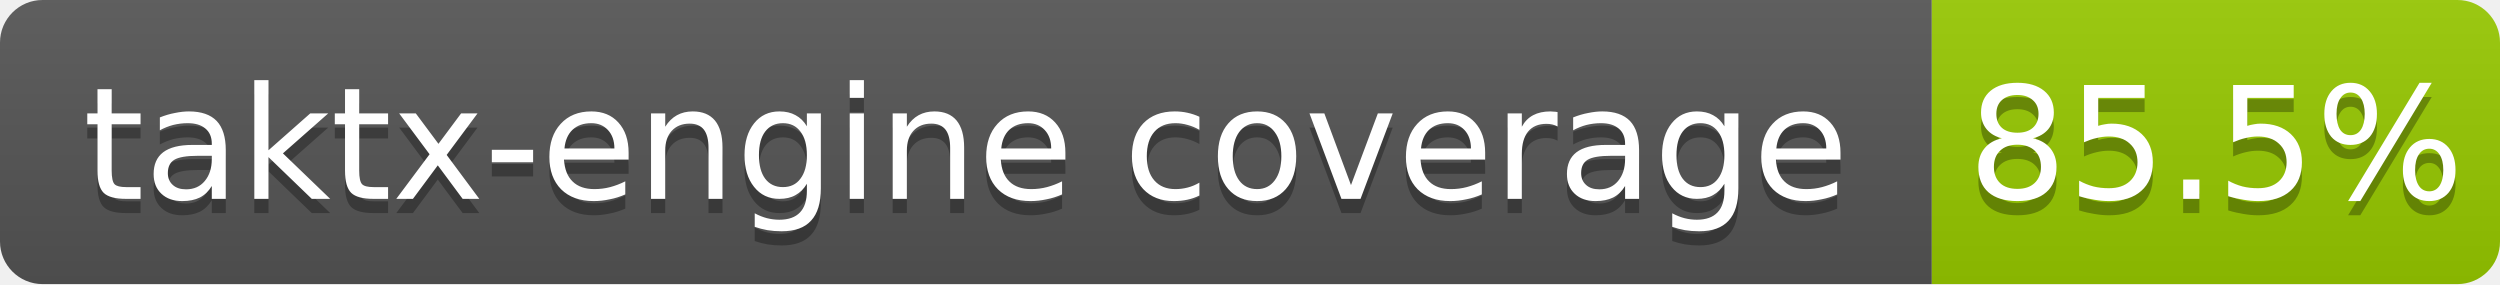
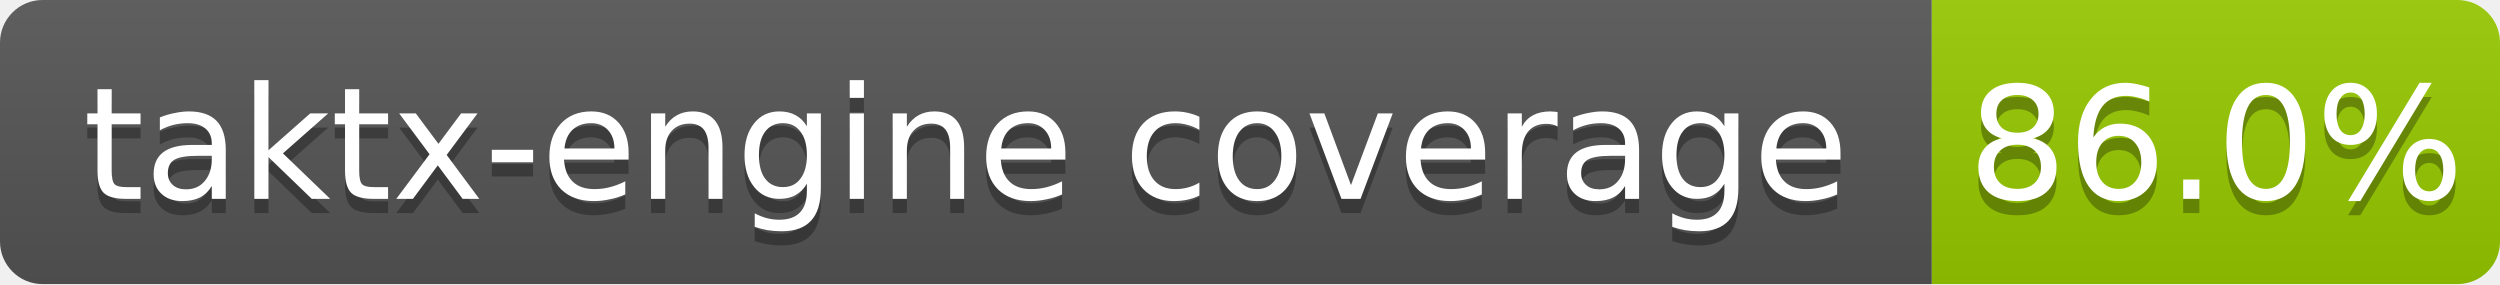
<svg xmlns="http://www.w3.org/2000/svg" width="176" height="20">
  <linearGradient id="b" x2="0" y2="100%">
    <stop offset="0" stop-color="#bbb" stop-opacity=".1" />
    <stop offset="1" stop-opacity=".1" />
  </linearGradient>
  <clipPath id="a">
    <rect width="176" height="20" rx="3" fill="#fff" />
  </clipPath>
  <g clip-path="url(#a)">
    <path fill="#555" d="M0 0h136v20H0z" />
    <path fill="#97ca00" d="M136 0h40v20H136z" />
    <path fill="url(#b)" d="M0 0h176v20H0z" />
  </g>
  <g fill="#fff" text-anchor="middle" font-family="DejaVu Sans,Verdana,Geneva,sans-serif" font-size="11">
    <text x="68.0" y="15" fill="#010101" fill-opacity=".3">taktx-engine coverage</text>
    <text x="68.0" y="14">taktx-engine coverage</text>
-     <text x="156.0" y="15" fill="#010101" fill-opacity=".3">85.5%</text>
-     <text x="156.0" y="14">85.5%</text>
+     <text x="156.0" y="15" fill="#010101" fill-opacity=".3">86.0%</text>
+     <text x="156.0" y="14">86.0%</text>
  </g>
</svg>
